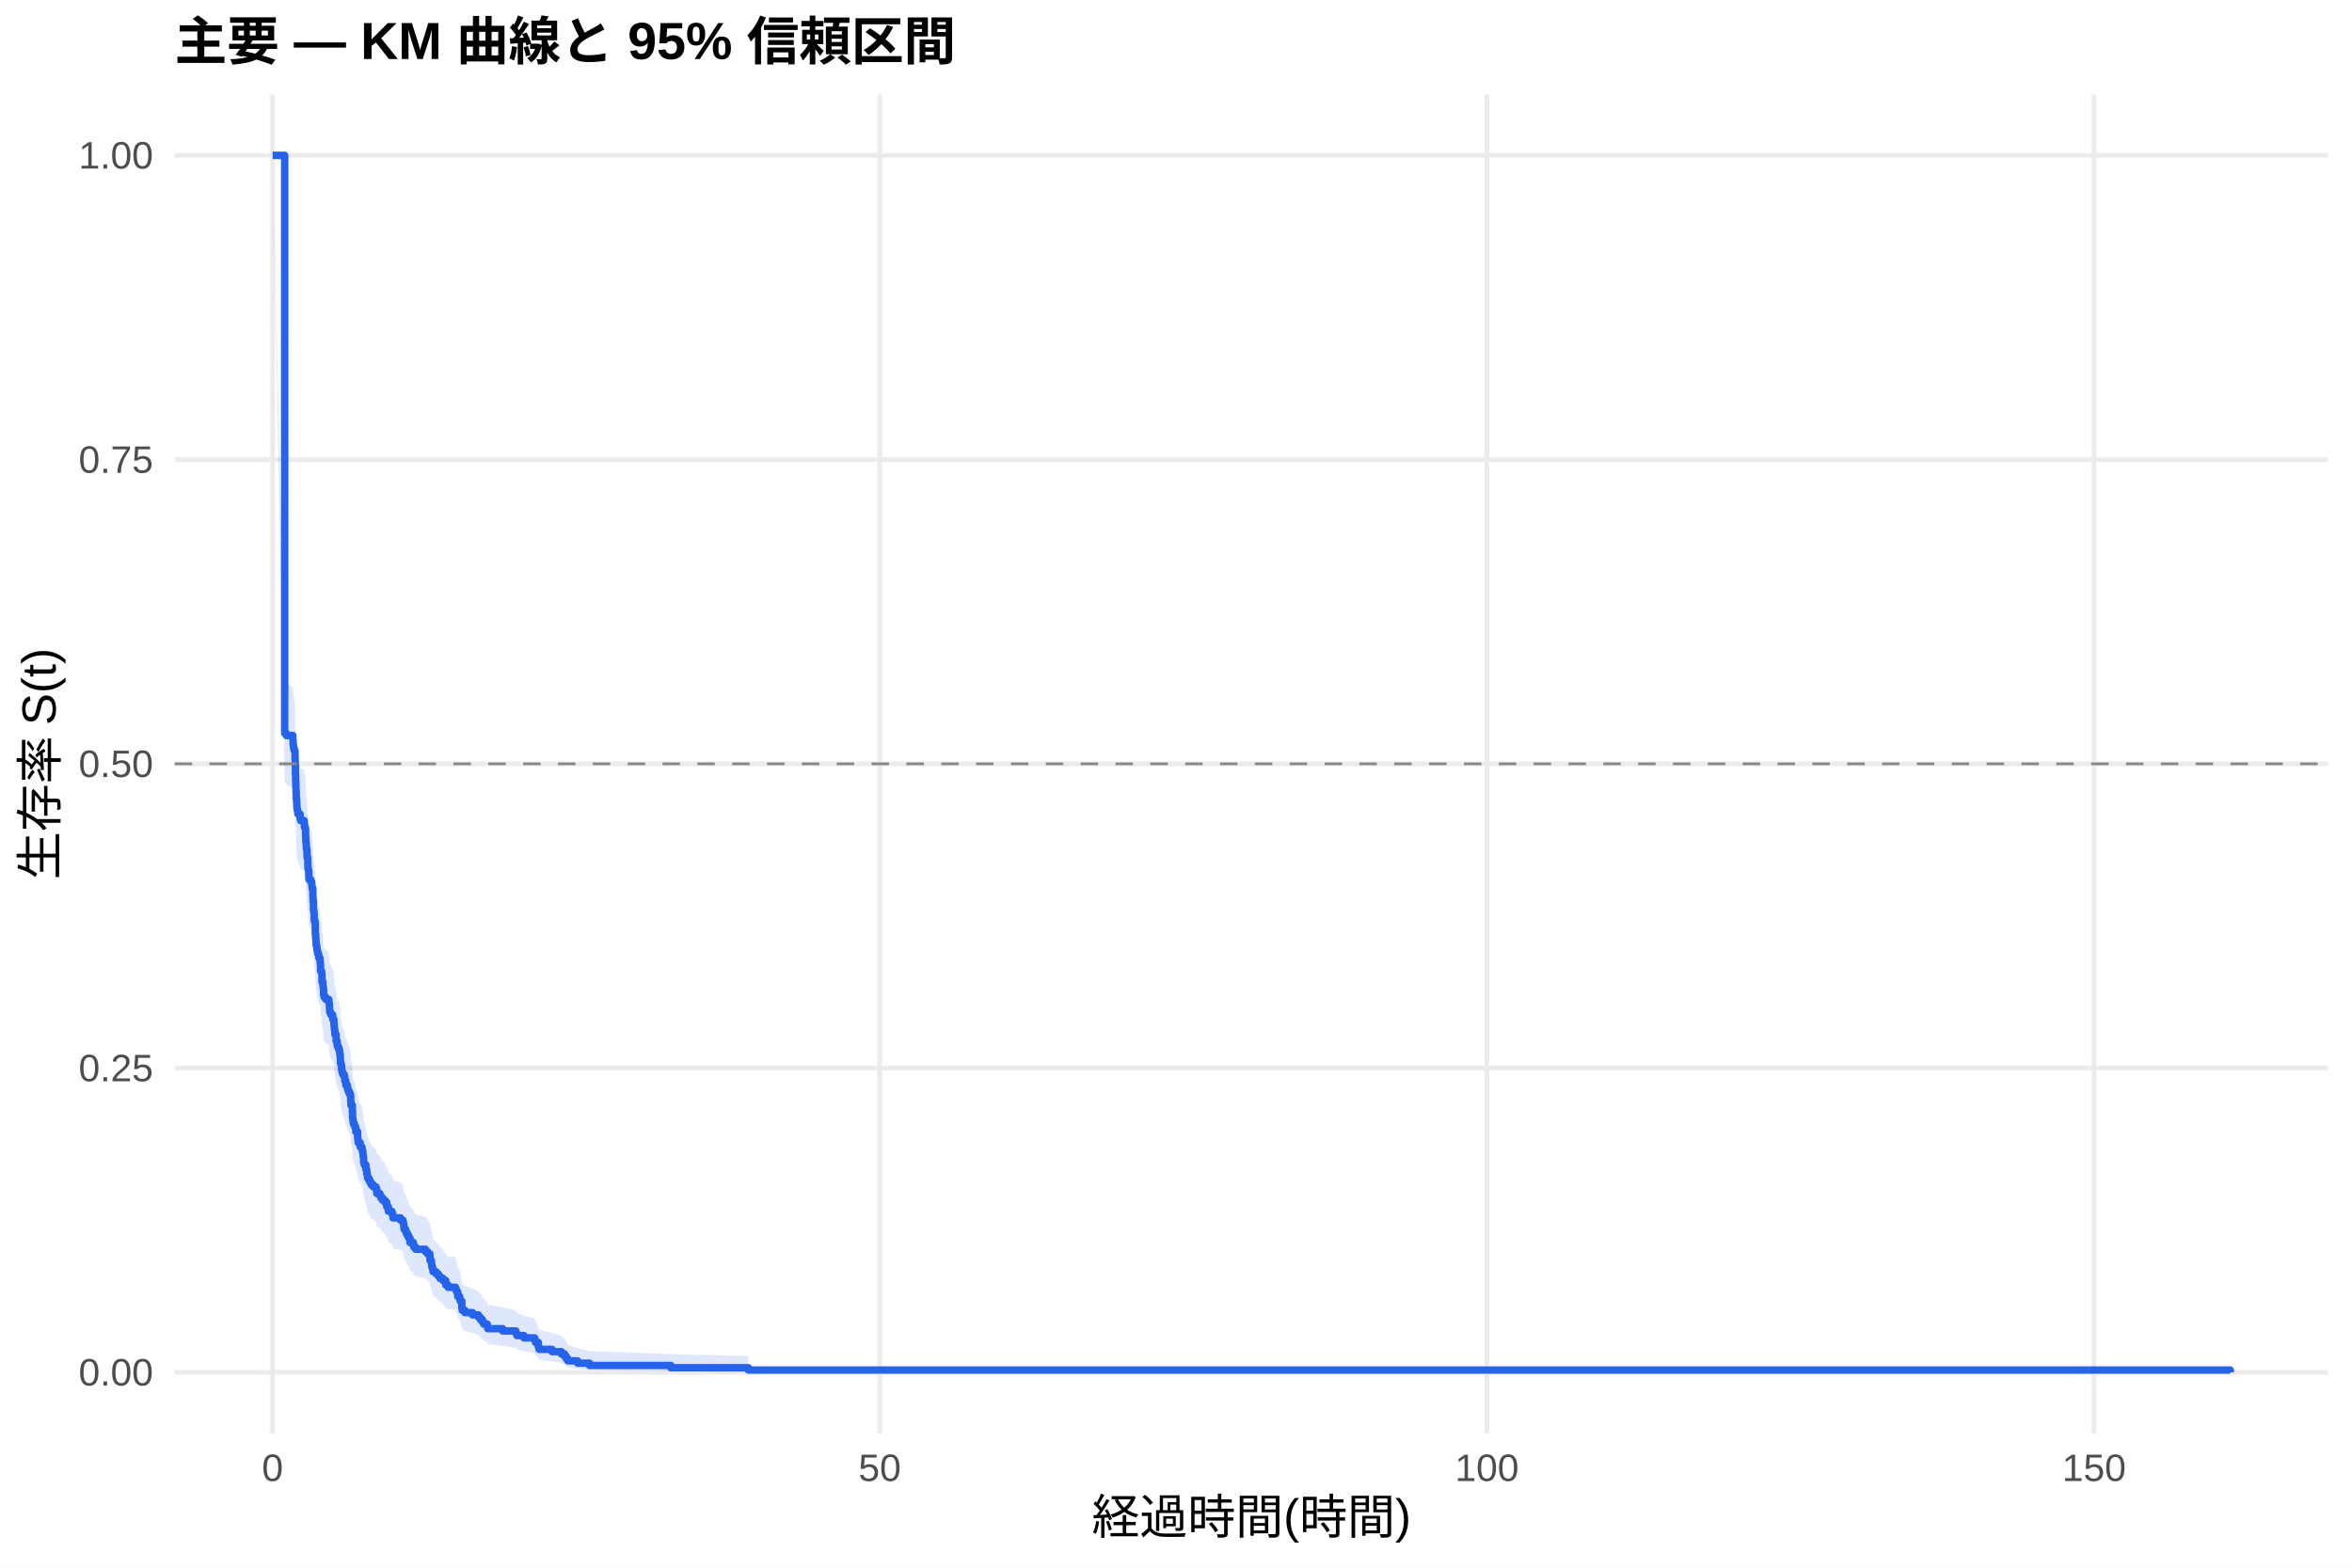
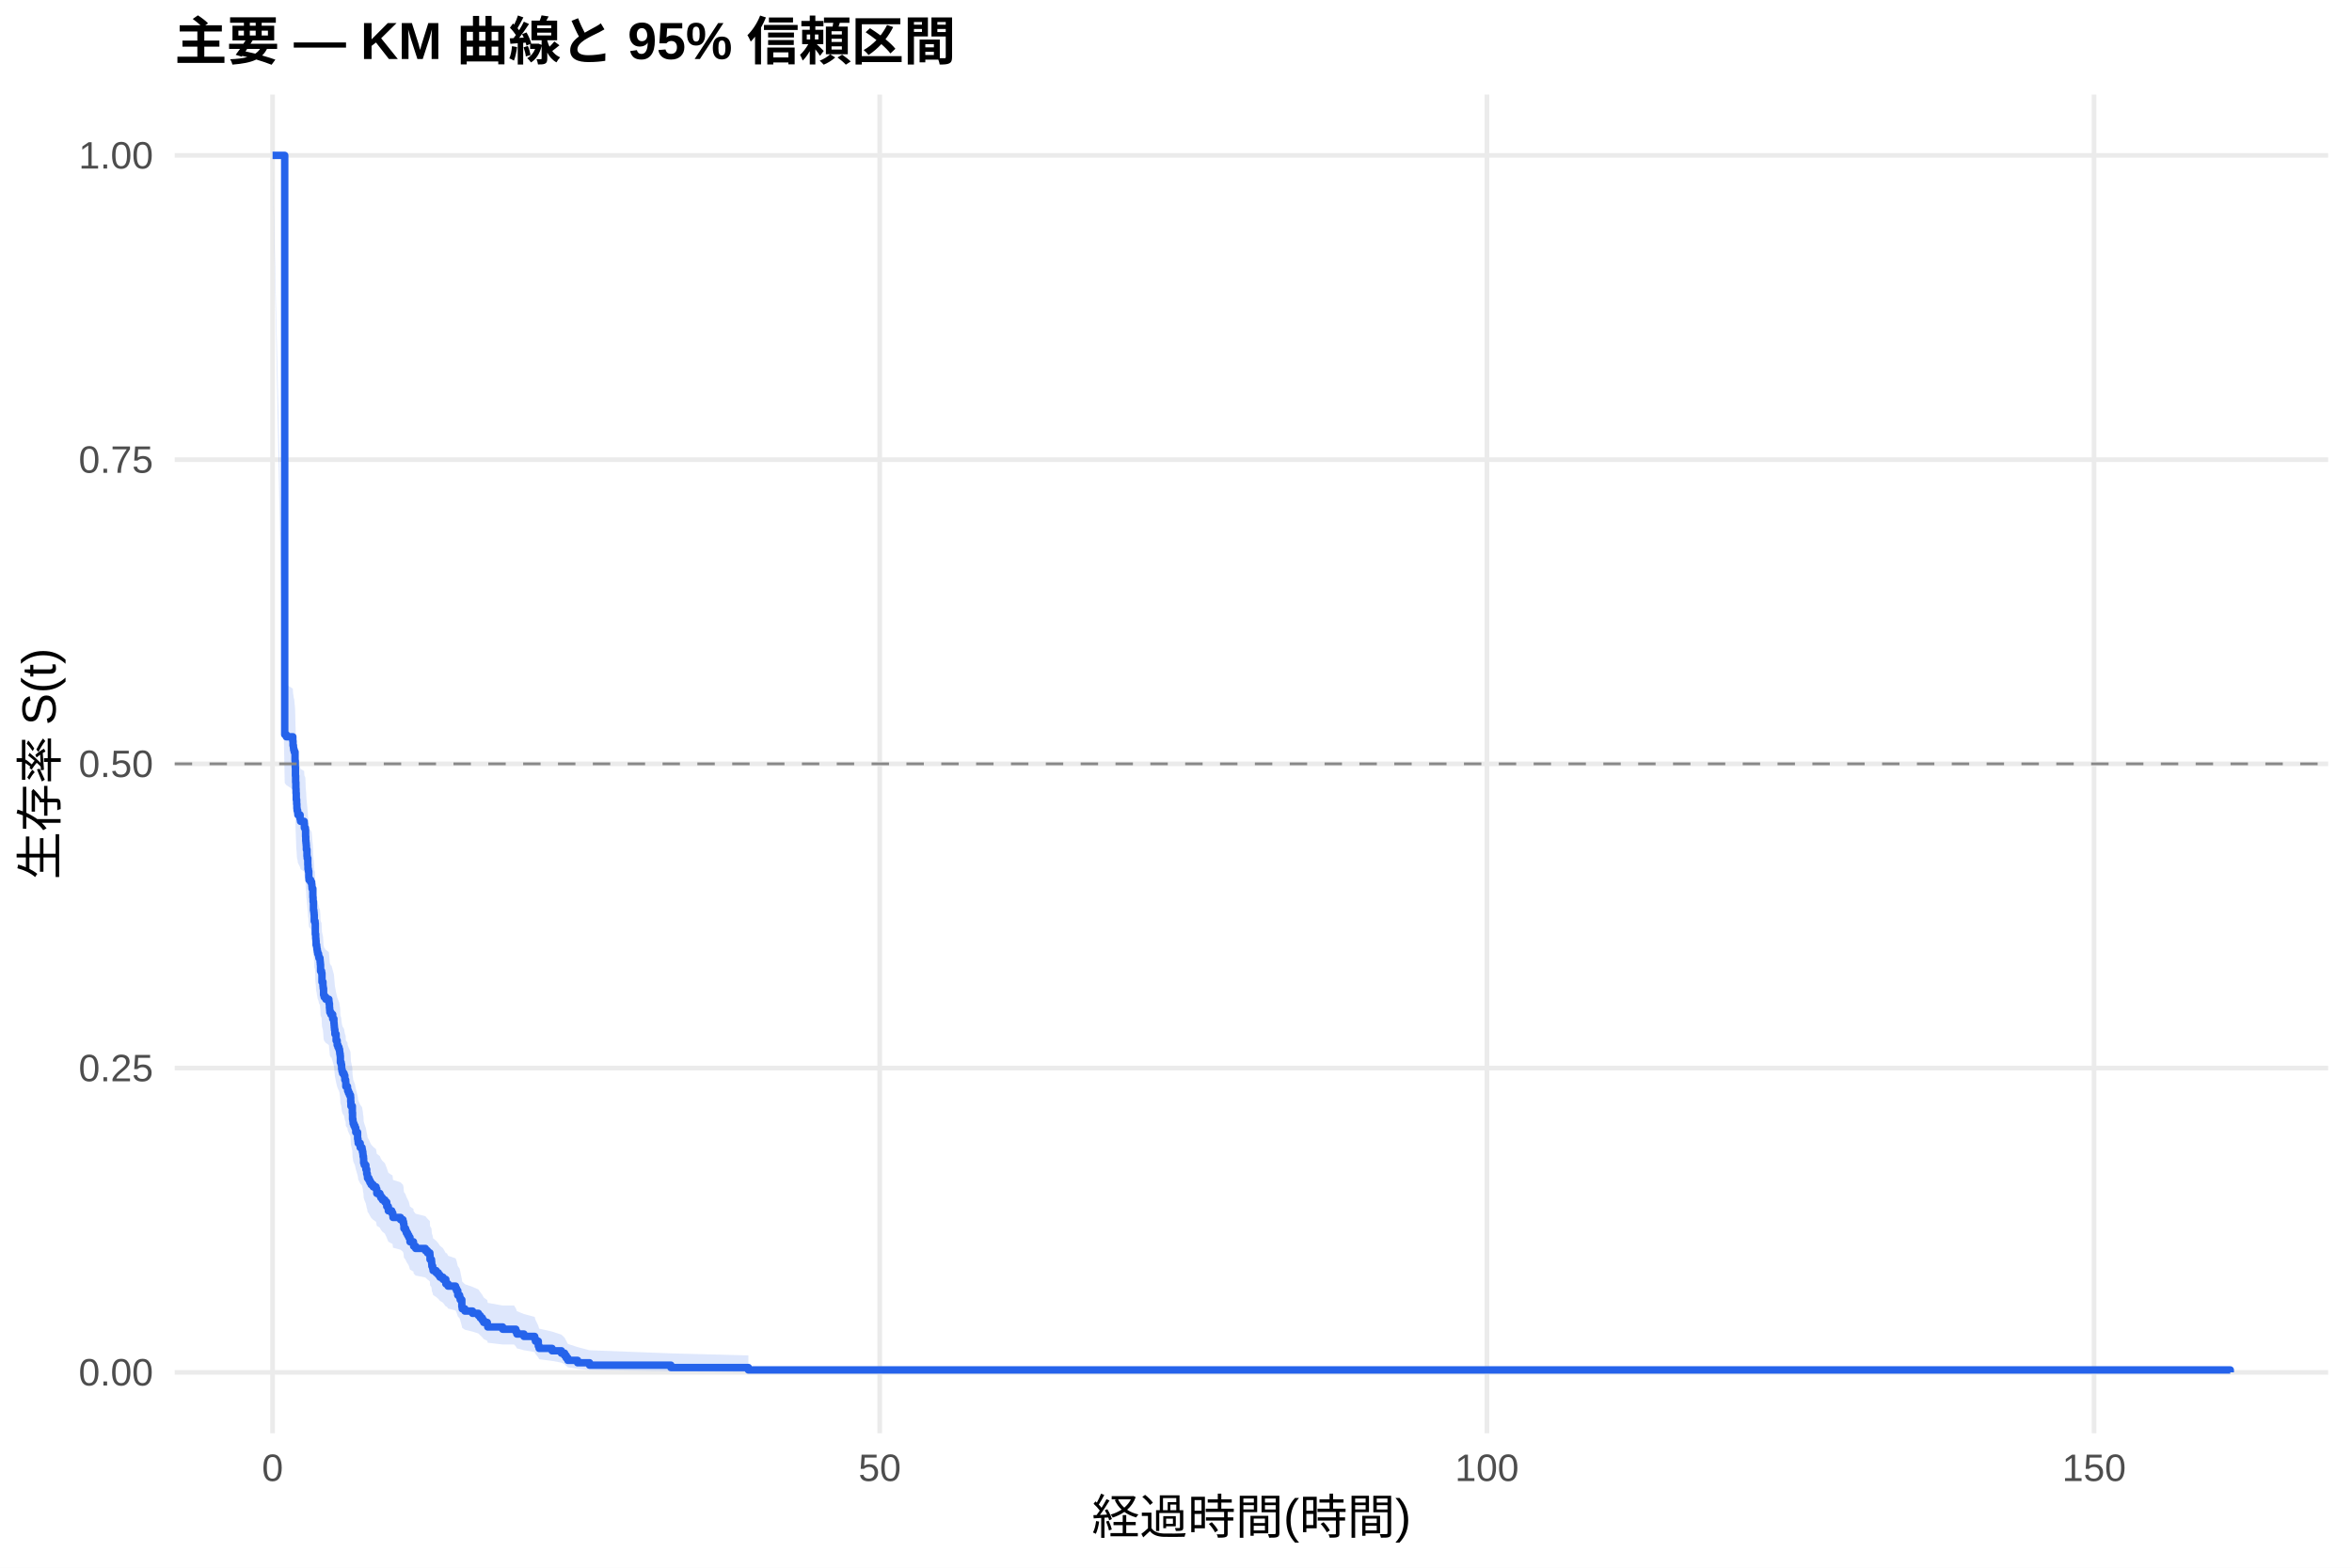
<svg xmlns="http://www.w3.org/2000/svg" width="540.00pt" height="360.00pt" viewBox="0 0 540.00 360.00">
  <g class="svglite">
    <defs>
      <style type="text/css">
    .svglite line, .svglite polyline, .svglite polygon, .svglite path, .svglite rect, .svglite circle {
      fill: none;
      stroke: #000000;
      stroke-linecap: round;
      stroke-linejoin: round;
      stroke-miterlimit: 10.00;
    }
    .svglite text {
      white-space: pre;
    }
    .svglite g.glyphgroup path {
      fill: inherit;
      stroke: none;
    }
  </style>
    </defs>
    <rect width="100%" height="100%" style="stroke: none; fill: #FFFFFF;" />
    <defs>
      <clipPath id="cpMC4wMHw1NDAuMDB8MC4wMHwzNjAuMDA=">
        <rect x="0.00" y="0.00" width="540.00" height="360.00" />
      </clipPath>
    </defs>
    <g clip-path="url(#cpMC4wMHw1NDAuMDB8MC4wMHwzNjAuMDA=)">
      <rect x="0" y="0.00" width="540.00" height="360.00" style="stroke-width: 1.07; stroke: none; fill: #FFFFFF;" />
    </g>
    <defs>
      <clipPath id="cpNDAuMTF8NTM0LjUyfDIxLjcxfDMyOS4xMg==">
        <rect x="40.11" y="21.71" width="494.41" height="307.41" />
      </clipPath>
    </defs>
    <g clip-path="url(#cpNDAuMTF8NTM0LjUyfDIxLjcxfDMyOS4xMg==)">
      <polyline points="40.11,315.14 534.52,315.14 " style="stroke-width: 1.07; stroke: #EBEBEB; stroke-linecap: butt;" />
      <polyline points="40.11,245.28 534.52,245.28 " style="stroke-width: 1.07; stroke: #EBEBEB; stroke-linecap: butt;" />
      <polyline points="40.11,175.41 534.52,175.41 " style="stroke-width: 1.07; stroke: #EBEBEB; stroke-linecap: butt;" />
      <polyline points="40.11,105.55 534.52,105.55 " style="stroke-width: 1.07; stroke: #EBEBEB; stroke-linecap: butt;" />
      <polyline points="40.11,35.68 534.52,35.68 " style="stroke-width: 1.07; stroke: #EBEBEB; stroke-linecap: butt;" />
      <polyline points="62.58,329.12 62.58,21.71 " style="stroke-width: 1.07; stroke: #EBEBEB; stroke-linecap: butt;" />
      <polyline points="201.98,329.12 201.98,21.71 " style="stroke-width: 1.07; stroke: #EBEBEB; stroke-linecap: butt;" />
      <polyline points="341.38,329.12 341.38,21.71 " style="stroke-width: 1.07; stroke: #EBEBEB; stroke-linecap: butt;" />
      <polyline points="480.78,329.12 480.78,21.71 " style="stroke-width: 1.07; stroke: #EBEBEB; stroke-linecap: butt;" />
-       <polygon points="62.58,35.68 65.37,156.35 65.74,156.85 67.23,157.84 67.28,158.84 67.37,159.34 67.42,159.83 67.55,160.33 67.74,162.33 67.79,163.82 67.83,165.82 67.88,167.32 67.93,168.82 67.97,169.82 68.02,171.33 68.11,172.33 68.16,173.33 68.21,173.84 68.34,174.34 68.39,174.84 68.90,175.85 69.00,176.35 69.83,176.85 69.88,177.86 70.11,178.36 70.16,179.87 70.20,180.88 70.25,181.38 70.30,181.89 70.34,182.90 70.48,184.41 70.53,184.92 70.67,186.44 70.71,187.45 70.81,187.95 70.90,189.47 70.95,189.98 71.32,190.49 71.55,191.00 71.60,191.50 71.64,192.01 71.83,194.04 71.88,195.06 71.97,197.09 72.06,197.60 72.11,198.11 72.15,199.64 72.34,200.15 72.39,202.71 72.48,203.73 72.53,204.24 72.57,205.26 72.71,205.78 72.76,206.29 72.85,206.80 72.94,207.31 73.13,207.83 73.22,208.34 73.46,208.85 73.50,209.36 73.55,209.88 73.60,211.42 73.83,211.93 73.92,213.99 74.15,215.02 74.20,215.54 74.29,217.08 74.43,217.60 74.80,218.12 75.50,218.63 75.55,219.15 75.64,220.18 75.69,220.70 75.73,221.22 75.97,221.73 76.38,222.77 76.57,222.77 76.66,223.82 76.71,224.34 76.75,224.87 76.80,225.39 76.89,226.44 77.17,228.02 77.41,229.07 77.59,229.60 77.82,230.13 77.96,230.65 78.01,231.18 78.10,231.71 78.15,233.29 78.33,233.82 78.43,234.88 78.52,235.41 78.66,235.94 78.99,236.47 79.17,237.53 79.40,238.59 79.78,239.12 79.82,239.65 80.01,240.18 80.24,240.71 80.47,241.24 80.52,242.31 80.57,243.37 80.89,244.97 80.94,246.58 81.03,247.11 81.08,247.65 81.26,248.18 81.49,248.72 81.68,249.79 82.10,251.40 82.19,251.94 82.24,252.48 82.70,253.55 83.12,254.09 83.21,254.63 83.31,255.17 83.35,255.71 83.45,256.25 83.49,257.33 83.63,257.87 84.00,258.96 84.19,260.04 84.33,260.59 84.38,261.13 84.70,261.67 84.93,262.22 85.21,262.76 85.68,263.31 86.33,263.85 86.51,264.94 87.21,265.49 87.44,266.04 87.81,266.59 88.37,267.13 88.79,268.23 89.07,268.23 89.16,269.34 89.95,269.90 90.18,270.46 90.23,271.01 91.95,271.57 92.51,272.13 92.65,272.69 92.74,273.81 93.11,274.37 93.30,274.94 93.58,275.50 93.85,276.06 94.13,277.19 94.92,277.75 94.97,278.32 95.43,278.89 97.66,279.45 98.13,280.02 98.69,280.59 98.73,281.73 99.06,282.30 99.11,282.87 99.15,283.44 99.34,284.02 99.43,284.59 100.13,285.17 100.64,285.74 101.01,286.32 101.71,286.90 102.36,288.06 102.87,288.64 104.50,288.64 104.59,289.23 104.82,289.83 105.10,291.03 105.52,291.63 105.66,292.23 106.03,294.05 106.12,294.66 106.73,295.27 108.49,295.88 109.84,296.50 110.26,297.11 110.72,297.73 111.05,298.35 111.88,298.98 111.98,299.61 115.41,300.24 118.43,300.87 118.67,301.51 120.29,302.15 122.76,302.79 122.94,303.44 123.59,304.75 123.78,305.42 126.75,306.09 128.89,306.76 129.63,307.45 130.00,308.14 130.38,308.84 132.61,309.55 135.35,310.26 154.03,310.94 171.82,311.41 171.82,315.07 154.03,314.88 135.35,314.63 132.61,314.35 130.38,314.04 130.00,313.71 129.63,313.37 128.89,313.01 126.75,312.65 123.78,312.28 123.59,311.90 122.94,311.12 122.76,310.72 120.29,310.32 118.67,309.91 118.43,309.50 115.41,309.09 111.98,308.67 111.88,308.25 111.05,307.82 110.72,307.40 110.26,306.97 109.84,306.54 108.49,306.10 106.73,305.67 106.12,305.23 106.03,304.79 105.66,303.46 105.52,303.01 105.10,302.56 104.82,301.66 104.59,301.21 104.50,300.75 102.87,300.75 102.36,300.31 101.71,299.42 101.01,298.98 100.64,298.53 100.13,298.08 99.43,297.64 99.34,297.19 99.15,296.74 99.11,296.28 99.06,295.83 98.73,295.38 98.69,294.47 98.13,294.02 97.66,293.56 95.43,293.11 94.97,292.65 94.92,292.19 94.13,291.73 93.85,290.81 93.58,290.35 93.30,289.89 93.11,289.43 92.74,288.97 92.65,288.04 92.51,287.58 91.95,287.11 90.23,286.64 90.18,286.18 89.95,285.71 89.16,285.25 89.07,284.31 88.79,284.31 88.37,283.39 87.81,282.92 87.44,282.46 87.21,282.00 86.51,281.53 86.33,280.61 85.68,280.14 85.21,279.68 84.93,279.21 84.70,278.74 84.38,278.28 84.33,277.81 84.19,277.34 84.00,276.41 83.63,275.47 83.49,275.00 83.45,274.06 83.35,273.59 83.31,273.12 83.21,272.65 83.12,272.18 82.70,271.71 82.24,270.76 82.19,270.29 82.10,269.82 81.68,268.40 81.49,267.45 81.26,266.97 81.08,266.50 81.03,266.02 80.94,265.55 80.89,264.12 80.57,262.69 80.52,261.73 80.47,260.77 80.24,260.30 80.01,259.82 79.82,259.34 79.78,258.86 79.40,258.38 79.17,257.42 78.99,256.46 78.66,255.98 78.52,255.50 78.43,255.01 78.33,254.05 78.15,253.57 78.10,252.12 78.01,251.64 77.96,251.15 77.82,250.67 77.59,250.19 77.41,249.70 77.17,248.74 76.89,247.28 76.80,246.31 76.75,245.82 76.71,245.34 76.66,244.85 76.57,243.88 76.38,243.88 75.97,242.92 75.73,242.44 75.69,241.96 75.64,241.48 75.55,240.51 75.50,240.03 74.80,239.55 74.43,239.07 74.29,238.59 74.20,237.14 74.15,236.66 73.92,235.69 73.83,233.76 73.60,233.27 73.55,231.82 73.50,231.33 73.46,230.85 73.22,230.36 73.13,229.88 72.94,229.39 72.85,228.91 72.76,228.42 72.71,227.93 72.57,227.45 72.53,226.48 72.48,225.99 72.39,225.01 72.34,222.58 72.15,222.09 72.11,220.62 72.06,220.13 71.97,219.65 71.88,217.69 71.83,216.71 71.64,214.75 71.60,214.26 71.55,213.77 71.32,213.28 70.95,212.78 70.90,212.29 70.81,210.82 70.71,210.33 70.67,209.34 70.53,207.87 70.48,207.37 70.34,205.89 70.30,204.91 70.25,204.41 70.20,203.92 70.16,202.93 70.11,201.45 69.88,200.95 69.83,199.96 69.00,199.47 68.90,198.97 68.39,197.98 68.34,197.48 68.21,196.99 68.16,196.49 68.11,195.50 68.02,194.51 67.97,193.01 67.93,192.02 67.88,190.53 67.83,189.03 67.79,187.04 67.74,185.54 67.55,183.54 67.42,183.04 67.37,182.54 67.28,182.04 67.23,181.04 65.74,180.04 65.37,179.53 62.58,35.68 " style="stroke-width: 0.00; stroke: none; stroke-linecap: butt; fill: #2563EB; fill-opacity: 0.15;" />
-       <polyline points="62.58,35.68 65.37,156.35 65.74,156.85 67.23,157.84 67.28,158.84 67.37,159.34 67.42,159.83 67.55,160.33 67.74,162.33 67.79,163.82 67.83,165.82 67.88,167.32 67.93,168.82 67.97,169.82 68.02,171.33 68.11,172.33 68.16,173.33 68.21,173.84 68.34,174.34 68.39,174.84 68.90,175.85 69.00,176.35 69.83,176.85 69.88,177.86 70.11,178.36 70.16,179.87 70.20,180.88 70.25,181.38 70.30,181.89 70.34,182.90 70.48,184.41 70.53,184.92 70.67,186.44 70.71,187.45 70.81,187.95 70.90,189.47 70.95,189.98 71.32,190.49 71.55,191.00 71.60,191.50 71.64,192.01 71.83,194.04 71.88,195.06 71.97,197.09 72.06,197.60 72.11,198.11 72.15,199.64 72.34,200.15 72.39,202.71 72.48,203.73 72.53,204.24 72.57,205.26 72.71,205.78 72.76,206.29 72.85,206.80 72.94,207.31 73.13,207.83 73.22,208.34 73.46,208.85 73.50,209.36 73.55,209.88 73.60,211.42 73.83,211.93 73.92,213.99 74.15,215.02 74.20,215.54 74.29,217.08 74.43,217.60 74.80,218.12 75.50,218.63 75.55,219.15 75.64,220.18 75.69,220.70 75.73,221.22 75.97,221.73 76.38,222.77 76.57,222.77 76.66,223.82 76.71,224.34 76.75,224.87 76.80,225.39 76.89,226.44 77.17,228.02 77.41,229.07 77.59,229.60 77.82,230.13 77.96,230.65 78.01,231.18 78.10,231.71 78.15,233.29 78.33,233.82 78.43,234.88 78.52,235.41 78.66,235.94 78.99,236.47 79.17,237.53 79.40,238.59 79.78,239.12 79.82,239.65 80.01,240.18 80.24,240.71 80.47,241.24 80.52,242.31 80.57,243.37 80.89,244.97 80.94,246.58 81.03,247.11 81.08,247.65 81.26,248.18 81.49,248.72 81.68,249.79 82.10,251.40 82.19,251.94 82.24,252.48 82.70,253.55 83.12,254.09 83.21,254.63 83.31,255.17 83.35,255.71 83.45,256.25 83.49,257.33 83.63,257.87 84.00,258.96 84.19,260.04 84.33,260.59 84.38,261.13 84.70,261.67 84.93,262.22 85.21,262.76 85.68,263.31 86.33,263.85 86.51,264.94 87.21,265.49 87.44,266.04 87.81,266.59 88.37,267.13 88.79,268.23 89.07,268.23 89.16,269.34 89.95,269.90 90.18,270.46 90.23,271.01 91.95,271.57 92.51,272.13 92.65,272.69 92.74,273.81 93.11,274.37 93.30,274.94 93.58,275.50 93.85,276.06 94.13,277.19 94.92,277.75 94.97,278.32 95.43,278.89 97.66,279.45 98.13,280.02 98.69,280.59 98.73,281.73 99.06,282.30 99.11,282.87 99.15,283.44 99.34,284.02 99.43,284.59 100.13,285.17 100.64,285.74 101.01,286.32 101.71,286.90 102.36,288.06 102.87,288.64 104.50,288.64 104.59,289.23 104.82,289.83 105.10,291.03 105.52,291.63 105.66,292.23 106.03,294.05 106.12,294.66 106.73,295.27 108.49,295.88 109.84,296.50 110.26,297.11 110.72,297.73 111.05,298.35 111.88,298.98 111.98,299.61 115.41,300.24 118.43,300.87 118.67,301.51 120.29,302.15 122.76,302.79 122.94,303.44 123.59,304.75 123.78,305.42 126.75,306.09 128.89,306.76 129.63,307.45 130.00,308.14 130.38,308.84 132.61,309.55 135.35,310.26 154.03,310.94 171.82,311.41 " style="stroke-width: 1.07; stroke: none; stroke-linecap: butt;" />
-       <polyline points="171.82,315.07 154.03,314.88 135.35,314.63 132.61,314.35 130.38,314.04 130.00,313.71 129.63,313.37 128.89,313.01 126.75,312.65 123.78,312.28 123.59,311.90 122.94,311.12 122.76,310.72 120.29,310.32 118.67,309.91 118.43,309.50 115.41,309.09 111.98,308.67 111.88,308.25 111.05,307.82 110.72,307.40 110.26,306.97 109.84,306.54 108.49,306.10 106.73,305.67 106.12,305.23 106.03,304.79 105.66,303.46 105.52,303.01 105.10,302.56 104.82,301.66 104.59,301.21 104.50,300.75 102.87,300.75 102.36,300.31 101.71,299.42 101.01,298.98 100.64,298.53 100.13,298.08 99.43,297.64 99.34,297.19 99.15,296.74 99.11,296.28 99.06,295.83 98.73,295.38 98.69,294.47 98.13,294.02 97.66,293.56 95.43,293.11 94.97,292.65 94.92,292.19 94.13,291.73 93.85,290.81 93.58,290.35 93.30,289.89 93.11,289.43 92.74,288.97 92.65,288.04 92.51,287.58 91.95,287.11 90.23,286.64 90.18,286.18 89.95,285.71 89.16,285.25 89.07,284.31 88.79,284.31 88.37,283.39 87.81,282.92 87.44,282.46 87.21,282.00 86.51,281.53 86.33,280.61 85.68,280.14 85.21,279.68 84.93,279.21 84.70,278.74 84.38,278.28 84.33,277.81 84.19,277.34 84.00,276.41 83.63,275.47 83.49,275.00 83.45,274.06 83.35,273.59 83.31,273.12 83.21,272.65 83.12,272.18 82.70,271.71 82.24,270.76 82.19,270.29 82.10,269.82 81.68,268.40 81.49,267.45 81.26,266.97 81.08,266.50 81.03,266.02 80.94,265.55 80.89,264.12 80.57,262.69 80.52,261.73 80.47,260.77 80.24,260.30 80.01,259.82 79.82,259.34 79.78,258.86 79.40,258.38 79.17,257.42 78.99,256.46 78.66,255.98 78.52,255.50 78.43,255.01 78.33,254.05 78.15,253.57 78.10,252.12 78.01,251.64 77.96,251.15 77.82,250.67 77.59,250.19 77.41,249.70 77.17,248.74 76.89,247.28 76.80,246.31 76.75,245.82 76.71,245.34 76.66,244.85 76.57,243.88 76.38,243.88 75.97,242.92 75.73,242.44 75.69,241.96 75.64,241.48 75.55,240.51 75.50,240.03 74.80,239.55 74.43,239.07 74.29,238.59 74.20,237.14 74.15,236.66 73.92,235.69 73.83,233.76 73.60,233.27 73.55,231.82 73.50,231.33 73.46,230.85 73.22,230.36 73.13,229.88 72.94,229.39 72.85,228.91 72.76,228.42 72.71,227.93 72.57,227.45 72.53,226.48 72.48,225.99 72.39,225.01 72.34,222.58 72.15,222.09 72.11,220.62 72.06,220.13 71.97,219.65 71.88,217.69 71.83,216.71 71.64,214.75 71.60,214.26 71.55,213.77 71.32,213.28 70.95,212.78 70.90,212.29 70.81,210.82 70.71,210.33 70.67,209.34 70.53,207.87 70.48,207.37 70.34,205.89 70.30,204.91 70.25,204.41 70.20,203.92 70.16,202.93 70.11,201.45 69.88,200.95 69.83,199.96 69.00,199.47 68.90,198.97 68.39,197.98 68.34,197.48 68.21,196.99 68.16,196.49 68.11,195.50 68.02,194.51 67.97,193.01 67.93,192.02 67.88,190.53 67.83,189.03 67.79,187.04 67.74,185.54 67.55,183.54 67.42,183.04 67.37,182.54 67.28,182.04 67.23,181.04 65.74,180.04 65.37,179.53 62.58,35.68 " style="stroke-width: 1.07; stroke: none; stroke-linecap: butt;" />
-       <polyline points="62.58,35.68 65.37,35.68 65.37,168.40 65.74,168.40 65.74,168.90 67.23,168.90 67.23,169.90 67.28,169.90 67.28,170.90 67.37,170.90 67.37,171.41 67.42,171.41 67.42,171.91 67.55,171.91 67.55,172.41 67.74,172.41 67.74,174.41 67.79,174.41 67.79,175.91 67.83,175.91 67.83,177.92 67.88,177.92 67.88,179.42 67.93,179.42 67.93,180.92 67.97,180.92 67.97,181.92 68.02,181.92 68.02,183.43 68.11,183.43 68.11,184.43 68.16,184.43 68.16,185.43 68.21,185.43 68.21,185.93 68.34,185.93 68.34,186.43 68.39,186.43 68.39,186.93 68.90,186.93 68.90,187.93 69.00,187.93 69.00,188.43 69.83,188.43 69.83,188.93 69.88,188.93 69.88,189.94 70.11,189.94 70.11,190.44 70.16,190.44 70.16,191.94 70.20,191.94 70.20,192.94 70.25,192.94 70.25,193.44 70.30,193.44 70.30,193.94 70.34,193.94 70.34,194.94 70.48,194.94 70.48,196.45 70.53,196.45 70.53,196.95 70.67,196.95 70.67,198.45 70.71,198.45 70.71,199.45 70.81,199.45 70.81,199.95 70.90,199.95 70.90,201.46 70.95,201.46 70.95,201.96 71.32,201.96 71.32,202.46 71.55,202.46 71.55,202.96 71.60,202.96 71.60,203.46 71.64,203.46 71.64,203.96 71.83,203.96 71.83,205.96 71.88,205.96 71.88,206.96 71.97,206.96 71.97,208.97 72.06,208.97 72.06,209.47 72.11,209.47 72.11,209.97 72.15,209.97 72.15,211.47 72.34,211.47 72.34,211.97 72.39,211.97 72.39,214.48 72.48,214.48 72.48,215.48 72.53,215.48 72.53,215.98 72.57,215.98 72.57,216.98 72.71,216.98 72.71,217.48 72.76,217.48 72.76,217.98 72.85,217.98 72.85,218.48 72.94,218.48 72.94,218.98 73.13,218.98 73.13,219.48 73.22,219.48 73.22,219.99 73.46,219.99 73.46,220.49 73.50,220.49 73.50,220.99 73.55,220.99 73.55,221.49 73.60,221.49 73.60,222.99 73.83,222.99 73.83,223.49 73.92,223.49 73.92,225.49 74.15,225.49 74.15,226.50 74.20,226.50 74.20,227.00 74.29,227.00 74.29,228.50 74.43,228.50 74.43,229.00 74.80,229.00 74.80,229.50 75.50,229.50 75.50,230.00 75.55,230.00 75.55,230.50 75.64,230.50 75.64,231.50 75.69,231.50 75.69,232.01 75.73,232.01 75.73,232.51 75.97,232.51 75.97,233.01 76.38,233.01 76.38,234.01 76.57,234.01 76.57,234.01 76.66,234.01 76.66,235.02 76.71,235.02 76.71,235.53 76.75,235.53 76.75,236.04 76.80,236.04 76.80,236.54 76.89,236.54 76.89,237.56 77.17,237.56 77.17,239.08 77.41,239.08 77.41,240.09 77.59,240.09 77.59,240.60 77.82,240.60 77.82,241.11 77.96,241.11 77.96,241.62 78.01,241.62 78.01,242.12 78.10,242.12 78.10,242.63 78.15,242.63 78.15,244.15 78.33,244.15 78.33,244.66 78.43,244.66 78.43,245.67 78.52,245.67 78.52,246.18 78.66,246.18 78.66,246.69 78.99,246.69 78.99,247.19 79.17,247.19 79.17,248.21 79.40,248.21 79.40,249.22 79.78,249.22 79.78,249.73 79.82,249.73 79.82,250.24 80.01,250.24 80.01,250.74 80.24,250.74 80.24,251.25 80.47,251.25 80.47,251.76 80.52,251.76 80.52,252.77 80.57,252.77 80.57,253.79 80.89,253.79 80.89,255.31 80.94,255.31 80.94,256.83 81.03,256.83 81.03,257.33 81.08,257.33 81.08,257.84 81.26,257.84 81.26,258.35 81.49,258.35 81.49,258.86 81.68,258.86 81.68,259.87 82.10,259.87 82.10,261.39 82.19,261.39 82.19,261.90 82.24,261.90 82.24,262.41 82.70,262.41 82.70,263.42 83.12,263.42 83.12,263.93 83.21,263.93 83.21,264.43 83.31,264.43 83.31,264.94 83.35,264.94 83.35,265.45 83.45,265.45 83.45,265.96 83.49,265.96 83.49,266.97 83.63,266.97 83.63,267.48 84.00,267.48 84.00,268.49 84.19,268.49 84.19,269.50 84.33,269.50 84.33,270.01 84.38,270.01 84.38,270.52 84.70,270.52 84.70,271.03 84.93,271.03 84.93,271.53 85.21,271.53 85.21,272.04 85.68,272.04 85.68,272.55 86.33,272.55 86.33,273.05 86.51,273.05 86.51,274.07 87.21,274.07 87.21,274.58 87.44,274.58 87.44,275.08 87.81,275.08 87.81,275.59 88.37,275.59 88.37,276.10 88.79,276.10 88.79,277.11 89.07,277.11 89.07,277.11 89.16,277.11 89.16,278.14 89.95,278.14 89.95,278.65 90.18,278.65 90.18,279.17 90.23,279.17 90.23,279.68 91.95,279.68 91.95,280.19 92.51,280.19 92.51,280.71 92.65,280.71 92.65,281.22 92.74,281.22 92.74,282.25 93.11,282.25 93.11,282.76 93.30,282.76 93.30,283.28 93.58,283.28 93.58,283.79 93.85,283.79 93.85,284.31 94.13,284.31 94.13,285.33 94.92,285.33 94.92,285.85 94.97,285.85 94.97,286.36 95.43,286.36 95.43,286.88 97.66,286.88 97.66,287.39 98.13,287.39 98.13,287.90 98.69,287.90 98.69,288.42 98.73,288.42 98.73,289.45 99.06,289.45 99.06,289.96 99.11,289.96 99.11,290.47 99.15,290.47 99.15,290.99 99.34,290.99 99.34,291.50 99.43,291.50 99.43,292.02 100.13,292.02 100.13,292.53 100.64,292.53 100.64,293.04 101.01,293.04 101.01,293.56 101.71,293.56 101.71,294.07 102.36,294.07 102.36,295.10 102.87,295.10 102.87,295.61 104.50,295.61 104.50,295.61 104.59,295.61 104.59,296.14 104.82,296.14 104.82,296.67 105.10,296.67 105.10,297.72 105.52,297.72 105.52,298.25 105.66,298.25 105.66,298.78 106.03,298.78 106.03,300.36 106.12,300.36 106.12,300.89 106.73,300.89 106.73,301.42 108.49,301.42 108.49,301.95 109.84,301.95 109.84,302.47 110.26,302.47 110.26,303.00 110.72,303.00 110.72,303.53 111.05,303.53 111.05,304.06 111.88,304.06 111.88,304.59 111.98,304.59 111.98,305.11 115.41,305.11 115.41,305.64 118.43,305.64 118.43,306.17 118.67,306.17 118.67,306.70 120.29,306.70 120.29,307.23 122.76,307.23 122.76,307.75 122.94,307.75 122.94,308.28 123.59,308.28 123.59,309.34 123.78,309.34 123.78,309.86 126.75,309.86 126.75,310.39 128.89,310.39 128.89,310.92 129.63,310.92 129.63,311.45 130.00,311.45 130.00,311.98 130.38,311.98 130.38,312.50 132.61,312.50 132.61,313.03 135.35,313.03 135.35,313.56 154.03,313.56 154.03,314.09 171.82,314.09 171.82,314.61 512.05,314.61 512.05,315.14 " style="stroke-width: 1.71; stroke: #2563EB; stroke-linecap: butt;" />
+       <polygon points="62.58,35.68 65.37,156.67 65.74,157.16 67.23,158.15 67.28,159.14 67.37,159.64 67.42,160.13 67.55,160.63 67.74,162.61 67.79,164.10 67.83,166.09 67.88,167.58 67.93,169.08 67.97,170.07 68.02,171.57 68.11,172.57 68.16,173.56 68.21,174.06 68.34,174.56 68.39,175.06 68.90,176.06 69.00,176.56 69.83,177.06 69.88,178.06 70.11,178.56 70.16,180.07 70.20,181.07 70.25,181.57 70.30,182.07 70.34,183.08 70.48,184.59 70.53,185.09 70.67,186.60 70.71,187.60 70.81,188.11 70.90,189.62 70.95,190.12 71.32,190.63 71.55,191.13 71.60,191.64 71.64,192.14 71.83,194.16 71.88,195.17 71.97,197.20 72.06,197.71 72.11,198.21 72.15,199.73 72.34,200.24 72.39,202.78 72.48,203.80 72.53,204.31 72.57,205.32 72.71,205.83 72.76,206.34 72.85,206.85 72.94,207.36 73.13,207.87 73.22,208.38 73.46,208.89 73.50,209.40 73.55,209.91 73.60,211.45 73.83,211.96 73.92,214.00 74.15,215.03 74.20,215.54 74.29,217.08 74.43,217.59 74.80,218.11 75.50,218.62 75.55,219.13 75.64,220.16 75.69,220.68 75.73,221.19 75.97,221.71 76.10,221.71 76.38,222.74 76.66,223.78 76.71,224.30 76.75,224.82 76.80,225.33 76.89,226.37 77.17,227.93 77.41,228.97 77.59,229.49 77.82,230.02 77.96,230.54 78.01,231.06 78.10,231.58 78.15,233.14 78.33,233.67 78.43,234.71 78.52,235.24 78.66,235.76 78.99,236.28 79.17,237.33 79.36,237.85 79.40,238.90 79.78,239.43 79.82,239.95 80.01,240.48 80.24,241.01 80.47,241.53 80.52,242.58 80.57,243.64 80.89,245.22 80.94,246.81 81.03,247.33 81.08,247.86 81.26,248.39 81.49,248.92 81.68,249.98 82.10,251.58 82.19,252.11 82.24,252.64 82.70,253.70 83.12,254.24 83.21,254.77 83.31,255.30 83.35,255.84 83.45,256.37 83.49,257.44 83.63,257.98 84.00,259.05 84.19,260.12 84.33,260.66 84.38,261.19 84.70,261.73 84.93,262.27 85.21,262.81 85.68,263.35 86.33,263.88 86.51,264.96 87.21,265.50 87.44,266.05 87.81,266.59 88.37,267.13 88.79,268.21 89.16,269.30 89.95,269.84 90.09,269.84 90.18,270.39 90.23,270.95 91.95,271.50 92.51,272.05 92.65,272.60 92.74,273.71 93.11,274.26 93.30,274.82 93.58,275.38 93.85,275.93 94.13,277.05 94.92,277.60 94.97,278.16 95.43,278.72 97.66,279.28 98.13,279.84 98.69,280.41 98.73,281.53 99.06,282.10 99.11,282.66 99.15,283.23 99.34,283.79 99.43,284.36 100.13,284.93 100.64,285.50 101.01,286.07 101.71,286.64 102.36,287.78 102.59,287.78 102.87,288.37 104.59,288.96 104.82,289.54 105.10,290.72 105.52,291.32 105.66,291.91 106.03,293.70 106.12,294.30 106.73,294.90 108.49,295.51 109.84,296.11 110.26,296.72 110.72,297.33 111.05,297.94 111.88,298.56 111.98,299.18 115.41,299.80 118.02,299.80 118.43,300.44 118.67,301.09 120.29,301.75 122.76,302.41 122.94,303.07 123.59,304.41 123.78,305.10 126.75,305.78 128.89,306.48 129.63,307.18 130.00,307.89 130.38,308.61 132.61,309.34 135.35,310.07 154.03,310.78 171.82,311.26 171.82,315.06 154.03,314.87 135.35,314.61 132.61,314.31 130.38,313.98 130.00,313.64 129.63,313.28 128.89,312.91 126.75,312.52 123.78,312.13 123.59,311.73 122.94,310.91 122.76,310.49 120.29,310.06 118.67,309.63 118.43,309.19 118.02,308.75 115.41,308.75 111.98,308.34 111.88,307.92 111.05,307.50 110.72,307.08 110.26,306.65 109.84,306.22 108.49,305.79 106.73,305.36 106.12,304.92 106.03,304.49 105.66,303.17 105.52,302.73 105.10,302.28 104.82,301.39 104.59,300.94 102.87,300.49 102.59,300.04 102.36,300.04 101.71,299.16 101.01,298.72 100.64,298.28 100.13,297.84 99.43,297.39 99.34,296.95 99.15,296.50 99.11,296.06 99.06,295.61 98.73,295.16 98.69,294.26 98.13,293.81 97.66,293.36 95.43,292.91 94.97,292.46 94.92,292.00 94.13,291.55 93.85,290.64 93.58,290.18 93.30,289.73 93.11,289.27 92.74,288.81 92.65,287.90 92.51,287.44 91.95,286.98 90.23,286.52 90.18,286.05 90.09,285.59 89.95,285.59 89.16,285.14 88.79,284.23 88.37,283.31 87.81,282.86 87.44,282.40 87.21,281.94 86.51,281.48 86.33,280.57 85.68,280.11 85.21,279.65 84.93,279.18 84.70,278.72 84.38,278.26 84.33,277.80 84.19,277.34 84.00,276.41 83.63,275.49 83.49,275.02 83.45,274.10 83.35,273.63 83.31,273.17 83.21,272.70 83.12,272.23 82.70,271.77 82.24,270.84 82.19,270.37 82.10,269.90 81.68,268.50 81.49,267.56 81.26,267.09 81.08,266.62 81.03,266.15 80.94,265.68 80.89,264.27 80.57,262.86 80.52,261.91 80.47,260.97 80.24,260.50 80.01,260.02 79.82,259.55 79.78,259.08 79.40,258.60 79.36,257.65 79.17,257.18 78.99,256.23 78.66,255.75 78.52,255.28 78.43,254.80 78.33,253.85 78.15,253.37 78.10,251.94 78.01,251.47 77.96,250.99 77.82,250.51 77.59,250.03 77.41,249.55 77.17,248.60 76.89,247.16 76.80,246.20 76.75,245.72 76.71,245.24 76.66,244.76 76.38,243.80 76.10,242.84 75.97,242.84 75.73,242.36 75.69,241.88 75.64,241.40 75.55,240.45 75.50,239.97 74.80,239.49 74.43,239.01 74.29,238.53 74.20,237.09 74.15,236.61 73.92,235.65 73.83,233.72 73.60,233.24 73.55,231.79 73.50,231.31 73.46,230.83 73.22,230.35 73.13,229.86 72.94,229.38 72.85,228.90 72.76,228.41 72.71,227.93 72.57,227.45 72.53,226.48 72.48,226.00 72.39,225.03 72.34,222.60 72.15,222.12 72.11,220.66 72.06,220.17 71.97,219.69 71.88,217.74 71.83,216.77 71.64,214.82 71.60,214.33 71.55,213.84 71.32,213.35 70.95,212.86 70.90,212.37 70.81,210.91 70.71,210.42 70.67,209.44 70.53,207.97 70.48,207.48 70.34,206.01 70.30,205.03 70.25,204.53 70.20,204.04 70.16,203.06 70.11,201.59 69.88,201.09 69.83,200.11 69.00,199.62 68.90,199.12 68.39,198.14 68.34,197.64 68.21,197.15 68.16,196.66 68.11,195.67 68.02,194.68 67.97,193.20 67.93,192.21 67.88,190.72 67.83,189.24 67.79,187.25 67.74,185.76 67.55,183.78 67.42,183.28 67.37,182.78 67.28,182.28 67.23,181.29 65.74,180.29 65.37,179.79 62.58,35.68 " style="stroke-width: 0.00; stroke: none; stroke-linecap: butt; fill: #2563EB; fill-opacity: 0.15;" />
+       <polyline points="62.58,35.68 65.37,156.67 65.74,157.16 67.23,158.15 67.28,159.14 67.37,159.64 67.42,160.13 67.55,160.63 67.74,162.61 67.79,164.10 67.83,166.09 67.88,167.58 67.93,169.08 67.97,170.07 68.02,171.57 68.11,172.57 68.16,173.56 68.21,174.06 68.34,174.56 68.39,175.06 68.90,176.06 69.00,176.56 69.83,177.06 69.88,178.06 70.11,178.56 70.16,180.07 70.20,181.07 70.25,181.57 70.30,182.07 70.34,183.08 70.48,184.59 70.53,185.09 70.67,186.60 70.71,187.60 70.81,188.11 70.90,189.62 70.95,190.12 71.32,190.63 71.55,191.13 71.60,191.64 71.64,192.14 71.83,194.16 71.88,195.17 71.97,197.20 72.06,197.71 72.11,198.21 72.15,199.73 72.34,200.24 72.39,202.78 72.48,203.80 72.53,204.31 72.57,205.32 72.71,205.83 72.76,206.34 72.85,206.85 72.94,207.36 73.13,207.87 73.22,208.38 73.46,208.89 73.50,209.40 73.55,209.91 73.60,211.45 73.83,211.96 73.92,214.00 74.15,215.03 74.20,215.54 74.29,217.08 74.43,217.59 74.80,218.11 75.50,218.62 75.55,219.13 75.64,220.16 75.69,220.68 75.73,221.19 75.97,221.71 76.10,221.71 76.38,222.74 76.66,223.78 76.71,224.30 76.75,224.82 76.80,225.33 76.89,226.37 77.17,227.93 77.41,228.97 77.59,229.49 77.82,230.02 77.96,230.54 78.01,231.06 78.10,231.58 78.15,233.14 78.33,233.67 78.43,234.71 78.52,235.24 78.66,235.76 78.99,236.28 79.17,237.33 79.36,237.85 79.40,238.90 79.78,239.43 79.82,239.95 80.01,240.48 80.24,241.01 80.47,241.53 80.52,242.58 80.57,243.64 80.89,245.22 80.94,246.81 81.03,247.33 81.08,247.86 81.26,248.39 81.49,248.92 81.68,249.98 82.10,251.58 82.19,252.11 82.24,252.64 82.70,253.70 83.12,254.24 83.21,254.77 83.31,255.30 83.35,255.84 83.45,256.37 83.49,257.44 83.63,257.98 84.00,259.05 84.19,260.12 84.33,260.66 84.38,261.19 84.70,261.73 84.93,262.27 85.21,262.81 85.68,263.35 86.33,263.88 86.51,264.96 87.21,265.50 87.44,266.05 87.81,266.59 88.37,267.13 88.79,268.21 89.16,269.30 89.95,269.84 90.09,269.84 90.18,270.39 90.23,270.95 91.95,271.50 92.51,272.05 92.65,272.60 92.74,273.71 93.11,274.26 93.30,274.82 93.58,275.38 93.85,275.93 94.13,277.05 94.92,277.60 94.97,278.16 95.43,278.72 97.66,279.28 98.13,279.84 98.69,280.41 98.73,281.53 99.06,282.10 99.11,282.66 99.15,283.23 99.34,283.79 99.43,284.36 100.13,284.93 100.64,285.50 101.01,286.07 101.71,286.64 102.36,287.78 102.59,287.78 102.87,288.37 104.59,288.96 104.82,289.54 105.10,290.72 105.52,291.32 105.66,291.91 106.03,293.70 106.12,294.30 106.73,294.90 108.49,295.51 109.84,296.11 110.26,296.72 110.72,297.33 111.05,297.94 111.88,298.56 111.98,299.18 115.41,299.80 118.02,299.80 118.43,300.44 118.67,301.09 120.29,301.75 122.76,302.41 122.94,303.07 123.59,304.41 123.78,305.10 126.75,305.78 128.89,306.48 129.63,307.18 130.00,307.89 130.38,308.61 132.61,309.34 135.35,310.07 154.03,310.78 171.82,311.26 " style="stroke-width: 1.07; stroke: none; stroke-linecap: butt;" />
+       <polyline points="171.82,315.06 154.03,314.87 135.35,314.61 132.61,314.31 130.38,313.98 130.00,313.64 129.63,313.28 128.89,312.91 126.75,312.52 123.78,312.13 123.59,311.73 122.94,310.91 122.76,310.49 120.29,310.06 118.67,309.63 118.43,309.19 118.02,308.75 115.41,308.75 111.98,308.34 111.88,307.92 111.05,307.50 110.72,307.08 110.26,306.65 109.84,306.22 108.49,305.79 106.73,305.36 106.12,304.92 106.03,304.49 105.66,303.17 105.52,302.73 105.10,302.28 104.82,301.39 104.59,300.94 102.87,300.49 102.59,300.04 102.36,300.04 101.71,299.16 101.01,298.72 100.64,298.28 100.13,297.84 99.43,297.39 99.34,296.95 99.15,296.50 99.11,296.06 99.06,295.61 98.73,295.16 98.69,294.26 98.13,293.81 97.66,293.36 95.43,292.91 94.97,292.46 94.92,292.00 94.13,291.55 93.85,290.64 93.58,290.18 93.30,289.73 93.11,289.27 92.74,288.81 92.65,287.90 92.51,287.44 91.95,286.98 90.23,286.52 90.18,286.05 90.09,285.59 89.95,285.59 89.16,285.14 88.79,284.23 88.37,283.31 87.81,282.86 87.44,282.40 87.21,281.94 86.51,281.48 86.33,280.57 85.68,280.11 85.21,279.65 84.93,279.18 84.70,278.72 84.38,278.26 84.33,277.80 84.19,277.34 84.00,276.41 83.63,275.49 83.49,275.02 83.45,274.10 83.35,273.63 83.31,273.17 83.21,272.70 83.12,272.23 82.70,271.77 82.24,270.84 82.19,270.37 82.10,269.90 81.68,268.50 81.49,267.56 81.26,267.09 81.08,266.62 81.03,266.15 80.94,265.68 80.89,264.27 80.57,262.86 80.52,261.91 80.47,260.97 80.24,260.50 80.01,260.02 79.82,259.55 79.78,259.08 79.40,258.60 79.36,257.65 79.17,257.18 78.99,256.23 78.66,255.75 78.52,255.28 78.43,254.80 78.33,253.85 78.15,253.37 78.10,251.94 78.01,251.47 77.96,250.99 77.82,250.51 77.59,250.03 77.41,249.55 77.17,248.60 76.89,247.16 76.80,246.20 76.75,245.72 76.71,245.24 76.66,244.76 76.38,243.80 76.10,242.84 75.97,242.84 75.73,242.36 75.69,241.88 75.64,241.40 75.55,240.45 75.50,239.97 74.80,239.49 74.43,239.01 74.29,238.53 74.20,237.09 74.15,236.61 73.92,235.65 73.83,233.72 73.60,233.24 73.55,231.79 73.50,231.31 73.46,230.83 73.22,230.35 73.13,229.86 72.94,229.38 72.85,228.90 72.76,228.41 72.71,227.93 72.57,227.45 72.53,226.48 72.48,226.00 72.39,225.03 72.34,222.60 72.15,222.12 72.11,220.66 72.06,220.17 71.97,219.69 71.88,217.74 71.83,216.77 71.64,214.82 71.60,214.33 71.55,213.84 71.32,213.35 70.95,212.86 70.90,212.37 70.81,210.91 70.71,210.42 70.67,209.44 70.53,207.97 70.48,207.48 70.34,206.01 70.30,205.03 70.25,204.53 70.20,204.04 70.16,203.06 70.11,201.59 69.88,201.09 69.83,200.11 69.00,199.62 68.90,199.12 68.39,198.14 68.34,197.64 68.21,197.15 68.16,196.66 68.11,195.67 68.02,194.68 67.97,193.20 67.93,192.21 67.88,190.72 67.83,189.24 67.79,187.25 67.74,185.76 67.55,183.78 67.42,183.28 67.37,182.78 67.28,182.28 67.23,181.29 65.74,180.29 65.37,179.79 62.58,35.68 " style="stroke-width: 1.07; stroke: none; stroke-linecap: butt;" />
+       <polyline points="62.58,35.68 65.37,35.68 65.37,168.69 65.74,168.69 65.74,169.19 67.23,169.19 67.23,170.18 67.28,170.18 67.28,171.18 67.37,171.18 67.37,171.68 67.42,171.68 67.42,172.17 67.55,172.17 67.55,172.67 67.74,172.67 67.74,174.66 67.79,174.66 67.79,176.16 67.83,176.16 67.83,178.15 67.88,178.15 67.88,179.65 67.93,179.65 67.93,181.14 67.97,181.14 67.97,182.14 68.02,182.14 68.02,183.63 68.11,183.63 68.11,184.63 68.16,184.63 68.16,185.62 68.21,185.62 68.21,186.12 68.34,186.12 68.34,186.62 68.39,186.62 68.39,187.12 68.90,187.12 68.90,188.11 69.00,188.11 69.00,188.61 69.83,188.61 69.83,189.11 69.88,189.11 69.88,190.11 70.11,190.11 70.11,190.61 70.16,190.61 70.16,192.10 70.20,192.10 70.20,193.10 70.25,193.10 70.25,193.59 70.30,193.59 70.30,194.09 70.34,194.09 70.34,195.09 70.48,195.09 70.48,196.58 70.53,196.58 70.53,197.08 70.67,197.08 70.67,198.58 70.71,198.58 70.71,199.57 70.81,199.57 70.81,200.07 70.90,200.07 70.90,201.56 70.95,201.56 70.95,202.06 71.32,202.06 71.32,202.56 71.55,202.56 71.55,203.06 71.60,203.06 71.60,203.56 71.64,203.56 71.64,204.06 71.83,204.06 71.83,206.05 71.88,206.05 71.88,207.04 71.97,207.04 71.97,209.04 72.06,209.04 72.06,209.54 72.11,209.54 72.11,210.03 72.15,210.03 72.15,211.53 72.34,211.53 72.34,212.03 72.39,212.03 72.39,214.52 72.48,214.52 72.48,215.51 72.53,215.51 72.53,216.01 72.57,216.01 72.57,217.01 72.71,217.01 72.71,217.51 72.76,217.51 72.76,218.00 72.85,218.00 72.85,218.50 72.94,218.50 72.94,219.00 73.13,219.00 73.13,219.50 73.22,219.50 73.22,220.00 73.46,220.00 73.46,220.49 73.50,220.49 73.50,220.99 73.55,220.99 73.55,221.49 73.60,221.49 73.60,222.99 73.83,222.99 73.83,223.48 73.92,223.48 73.92,225.48 74.15,225.48 74.15,226.47 74.20,226.47 74.20,226.97 74.29,226.97 74.29,228.46 74.43,228.46 74.43,228.96 74.80,228.96 74.80,229.46 75.50,229.46 75.50,229.96 75.55,229.96 75.55,230.46 75.64,230.46 75.64,231.45 75.69,231.45 75.69,231.95 75.73,231.95 75.73,232.45 75.97,232.45 75.97,232.95 76.10,232.95 76.10,232.95 76.38,232.95 76.38,233.95 76.66,233.95 76.66,234.95 76.71,234.95 76.71,235.45 76.75,235.45 76.75,235.96 76.80,235.96 76.80,236.46 76.89,236.46 76.89,237.46 77.17,237.46 77.17,238.96 77.41,238.96 77.41,239.96 77.59,239.96 77.59,240.47 77.82,240.47 77.82,240.97 77.96,240.97 77.96,241.47 78.01,241.47 78.01,241.97 78.10,241.97 78.10,242.47 78.15,242.47 78.15,243.97 78.33,243.97 78.33,244.48 78.43,244.48 78.43,245.48 78.52,245.48 78.52,245.98 78.66,245.98 78.66,246.48 78.99,246.48 78.99,246.98 79.17,246.98 79.17,247.98 79.36,247.98 79.36,248.48 79.40,248.48 79.40,249.49 79.78,249.49 79.78,249.99 79.82,249.99 79.82,250.49 80.01,250.49 80.01,250.99 80.24,250.99 80.24,251.49 80.47,251.49 80.47,251.99 80.52,251.99 80.52,253.00 80.57,253.00 80.57,254.00 80.89,254.00 80.89,255.50 80.94,255.50 80.94,257.01 81.03,257.01 81.03,257.51 81.08,257.51 81.08,258.01 81.26,258.01 81.26,258.51 81.49,258.51 81.49,259.01 81.68,259.01 81.68,260.01 82.10,260.01 82.10,261.52 82.19,261.52 82.19,262.02 82.24,262.02 82.24,262.52 82.70,262.52 82.70,263.52 83.12,263.52 83.12,264.02 83.21,264.02 83.21,264.52 83.31,264.52 83.31,265.02 83.35,265.02 83.35,265.53 83.45,265.53 83.45,266.03 83.49,266.03 83.49,267.03 83.63,267.03 83.63,267.53 84.00,267.53 84.00,268.53 84.19,268.53 84.19,269.53 84.33,269.53 84.33,270.04 84.38,270.04 84.38,270.54 84.70,270.54 84.70,271.04 84.93,271.04 84.93,271.54 85.21,271.54 85.21,272.04 85.68,272.04 85.68,272.54 86.33,272.54 86.33,273.04 86.51,273.04 86.51,274.05 87.21,274.05 87.21,274.55 87.44,274.55 87.44,275.05 87.81,275.05 87.81,275.55 88.37,275.55 88.37,276.05 88.79,276.05 88.79,277.05 89.16,277.05 89.16,278.05 89.95,278.05 89.95,278.56 90.09,278.56 90.09,278.56 90.18,278.56 90.18,279.06 90.23,279.06 90.23,279.57 91.95,279.57 91.95,280.08 92.51,280.08 92.51,280.59 92.65,280.59 92.65,281.10 92.74,281.10 92.74,282.11 93.11,282.11 93.11,282.62 93.30,282.62 93.30,283.13 93.58,283.13 93.58,283.64 93.85,283.64 93.85,284.15 94.13,284.15 94.13,285.16 94.92,285.16 94.92,285.67 94.97,285.67 94.97,286.18 95.43,286.18 95.43,286.69 97.66,286.69 97.66,287.19 98.13,287.19 98.13,287.70 98.69,287.70 98.69,288.21 98.73,288.21 98.73,289.23 99.06,289.23 99.06,289.74 99.11,289.74 99.11,290.24 99.15,290.24 99.15,290.75 99.34,290.75 99.34,291.26 99.43,291.26 99.43,291.77 100.13,291.77 100.13,292.28 100.64,292.28 100.64,292.78 101.01,292.78 101.01,293.29 101.71,293.29 101.71,293.80 102.36,293.80 102.36,294.82 102.59,294.82 102.59,294.82 102.87,294.82 102.87,295.34 104.59,295.34 104.59,295.86 104.82,295.86 104.82,296.38 105.10,296.38 105.10,297.42 105.52,297.42 105.52,297.94 105.66,297.94 105.66,298.47 106.03,298.47 106.03,300.03 106.12,300.03 106.12,300.55 106.73,300.55 106.73,301.07 108.49,301.07 108.49,301.59 109.84,301.59 109.84,302.11 110.26,302.11 110.26,302.63 110.72,302.63 110.72,303.16 111.05,303.16 111.05,303.68 111.88,303.68 111.88,304.20 111.98,304.20 111.98,304.72 115.41,304.72 115.41,305.24 118.02,305.24 118.02,305.24 118.43,305.24 118.43,305.79 118.67,305.79 118.67,306.34 120.29,306.34 120.29,306.89 122.76,306.89 122.76,307.44 122.94,307.44 122.94,307.99 123.59,307.99 123.59,309.09 123.78,309.09 123.78,309.64 126.75,309.64 126.75,310.19 128.89,310.19 128.89,310.74 129.63,310.74 129.63,311.29 130.00,311.29 130.00,311.84 130.38,311.84 130.38,312.39 132.61,312.39 132.61,312.94 135.35,312.94 135.35,313.49 154.03,313.49 154.03,314.04 171.82,314.04 171.82,314.59 512.05,314.59 512.05,315.14 " style="stroke-width: 1.71; stroke: #2563EB; stroke-linecap: butt;" />
      <line x1="40.11" y1="175.41" x2="534.52" y2="175.41" style="stroke-width: 0.64; stroke: #888888; stroke-dasharray: 4.00,4.00; stroke-linecap: butt;" />
    </g>
    <g clip-path="url(#cpMC4wMHw1NDAuMDB8MC4wMHwzNjAuMDA=)">
      <text x="35.18" y="318.17" text-anchor="end" style="font-size: 8.80px;fill: #4D4D4D; font-family: &quot;Liberation Sans&quot;;" textLength="17.11px" lengthAdjust="spacingAndGlyphs">0.00</text>
      <text x="35.18" y="248.30" text-anchor="end" style="font-size: 8.80px;fill: #4D4D4D; font-family: &quot;Liberation Sans&quot;;" textLength="17.11px" lengthAdjust="spacingAndGlyphs">0.25</text>
      <text x="35.18" y="178.44" text-anchor="end" style="font-size: 8.80px;fill: #4D4D4D; font-family: &quot;Liberation Sans&quot;;" textLength="17.11px" lengthAdjust="spacingAndGlyphs">0.50</text>
      <text x="35.18" y="108.57" text-anchor="end" style="font-size: 8.80px;fill: #4D4D4D; font-family: &quot;Liberation Sans&quot;;" textLength="17.11px" lengthAdjust="spacingAndGlyphs">0.75</text>
      <text x="35.18" y="38.71" text-anchor="end" style="font-size: 8.80px;fill: #4D4D4D; font-family: &quot;Liberation Sans&quot;;" textLength="17.11px" lengthAdjust="spacingAndGlyphs">1.00</text>
      <text x="62.58" y="340.10" text-anchor="middle" style="font-size: 8.80px;fill: #4D4D4D; font-family: &quot;Liberation Sans&quot;;" textLength="4.89px" lengthAdjust="spacingAndGlyphs">0</text>
      <text x="201.98" y="340.10" text-anchor="middle" style="font-size: 8.80px;fill: #4D4D4D; font-family: &quot;Liberation Sans&quot;;" textLength="9.78px" lengthAdjust="spacingAndGlyphs">50</text>
      <text x="341.38" y="340.10" text-anchor="middle" style="font-size: 8.80px;fill: #4D4D4D; font-family: &quot;Liberation Sans&quot;;" textLength="14.67px" lengthAdjust="spacingAndGlyphs">100</text>
      <text x="480.78" y="340.10" text-anchor="middle" style="font-size: 8.80px;fill: #4D4D4D; font-family: &quot;Liberation Sans&quot;;" textLength="14.67px" lengthAdjust="spacingAndGlyphs">150</text>
      <text x="287.32" y="352.24" text-anchor="middle" style="font-size: 11.00px; font-family: &quot;Liberation Sans&quot;;" textLength="73.31px" lengthAdjust="spacingAndGlyphs">経過時間(時間)</text>
      <text transform="translate(13.05,175.41) rotate(-90)" text-anchor="middle" style="font-size: 11.00px; font-family: &quot;Liberation Sans&quot;;" textLength="53.78px" lengthAdjust="spacingAndGlyphs">生存率 S(t)</text>
      <text x="40.11" y="13.74" style="font-size: 12.00px; font-weight: bold; font-family: &quot;Liberation Sans&quot;;" textLength="179.33px" lengthAdjust="spacingAndGlyphs">主要 — KM 曲線と 95% 信頼区間</text>
    </g>
  </g>
</svg>
